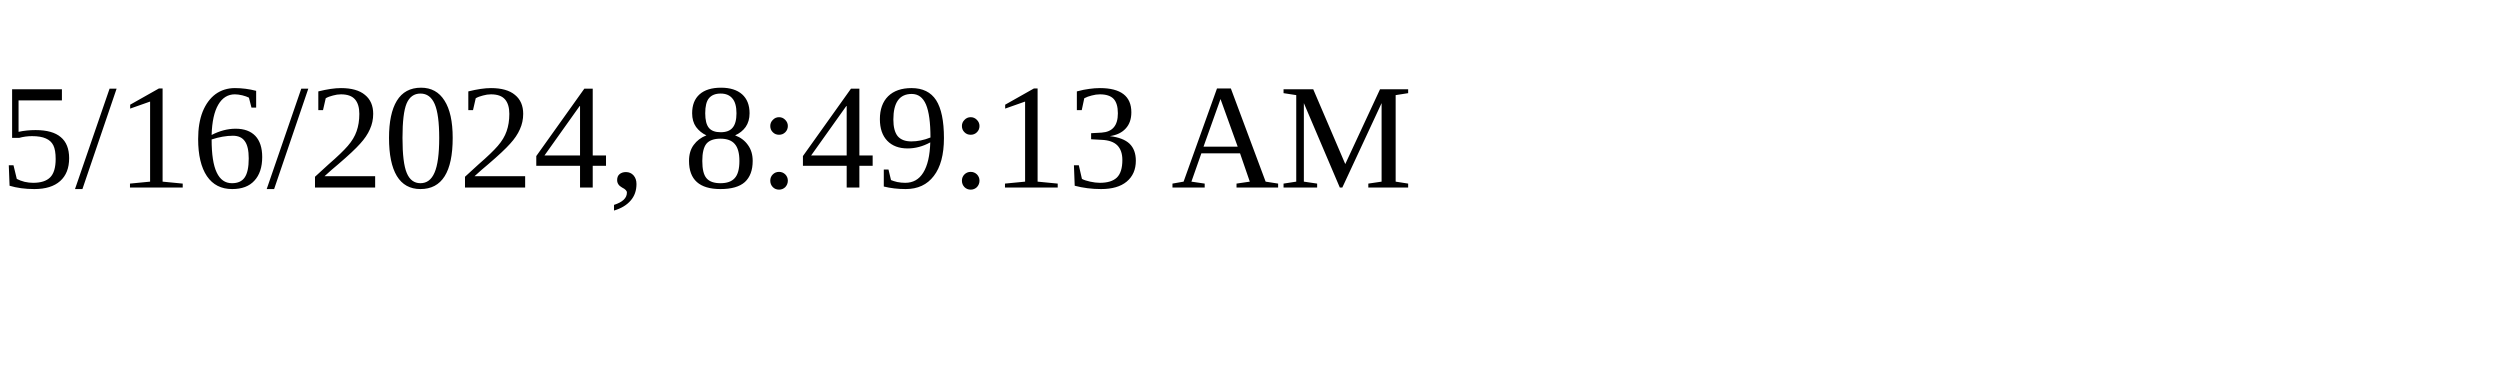
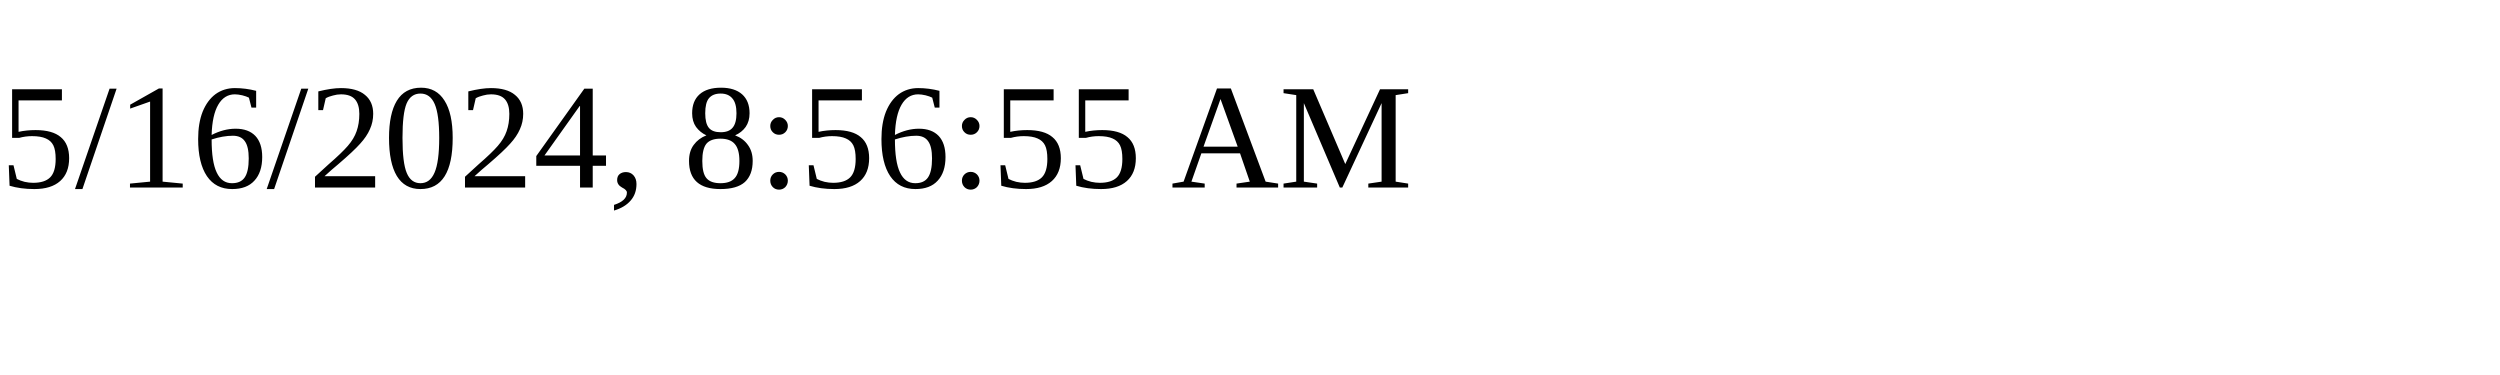
<svg xmlns="http://www.w3.org/2000/svg" height="30" width="200">
-   <text x="0" y="15">5/16/2024, 8:49:13 AM</text>
+   <text x="0" y="15">5/16/2024, 8:56:55 AM</text>
</svg>
